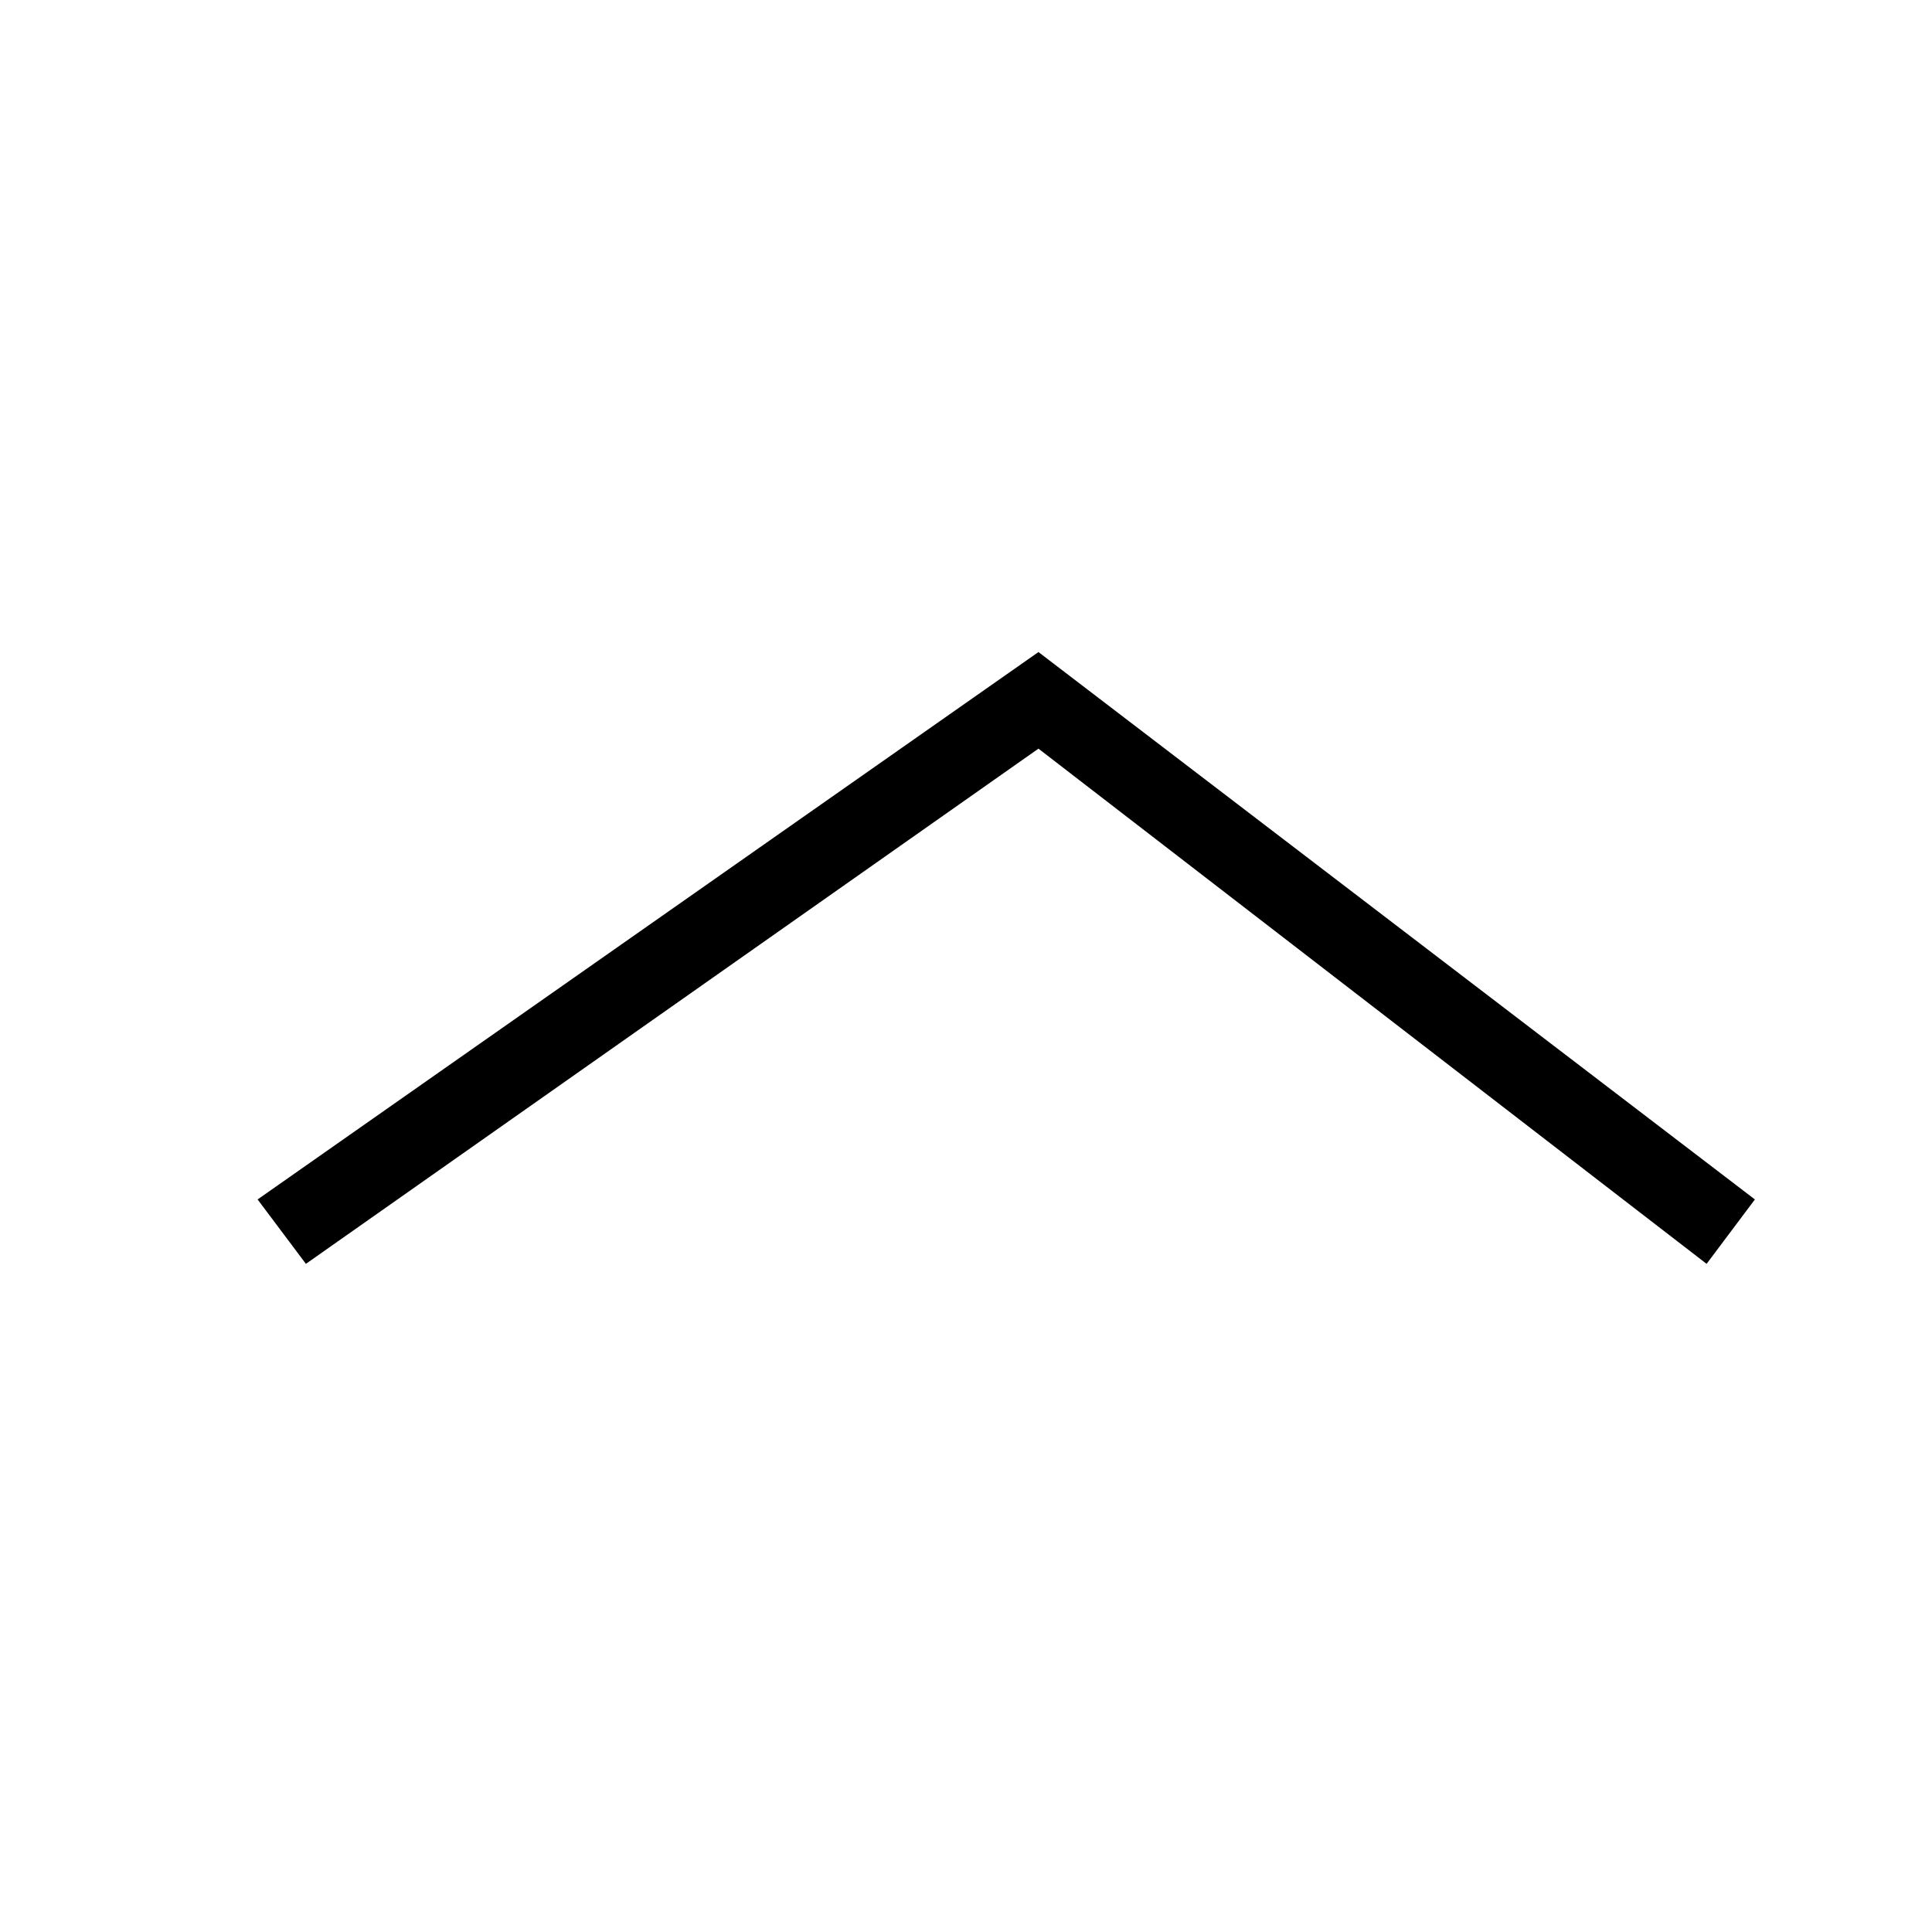
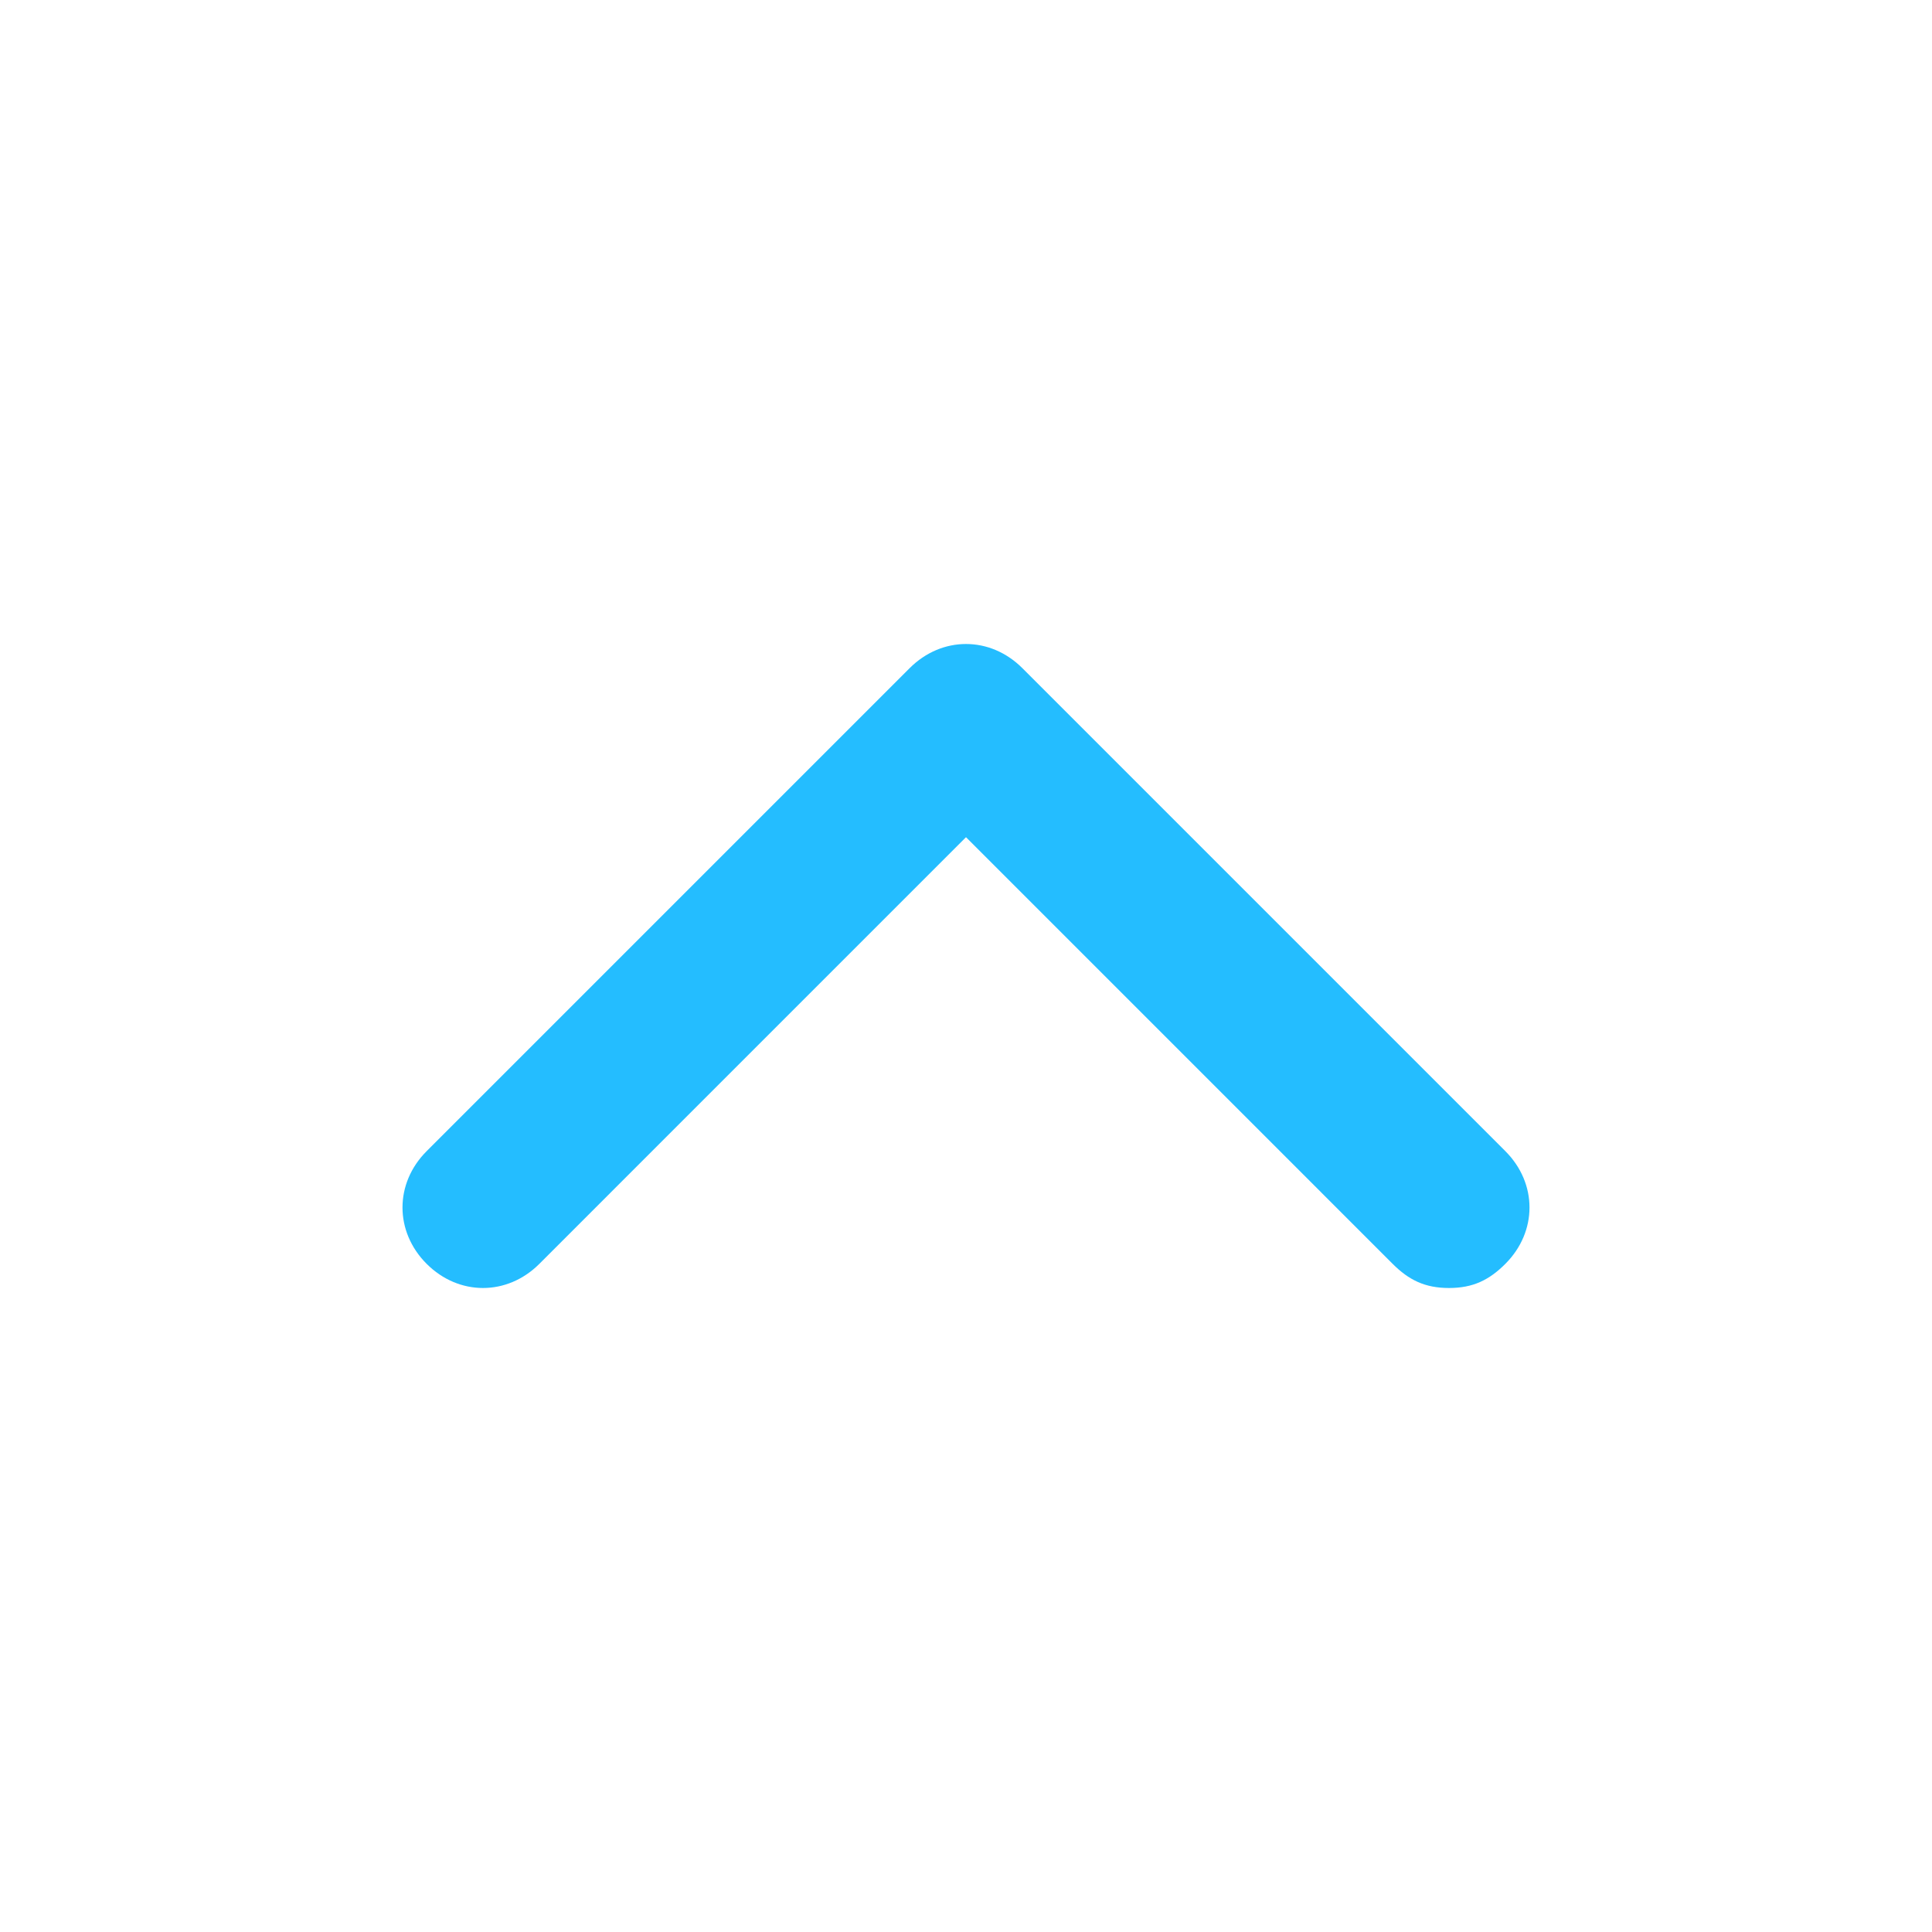
- <svg xmlns="http://www.w3.org/2000/svg" viewBox="0 0 24 24">
-   <path d="M3.8 15.7l-.6-.8 9.7-6.8 8.9 6.8-.6.8-8.3-6.4z" />
+ <svg xmlns="http://www.w3.org/2000/svg" width="24" height="24">
+   <path fill="#24BDFF" d="M18 16c-.3 0-.5-.1-.7-.3L12 10.4l-5.3 5.3c-.4.4-1 .4-1.4 0s-.4-1 0-1.4l6-6c.4-.4 1-.4 1.4 0l6 6c.4.4.4 1 0 1.4-.2.2-.4.3-.7.3z" />
</svg>
